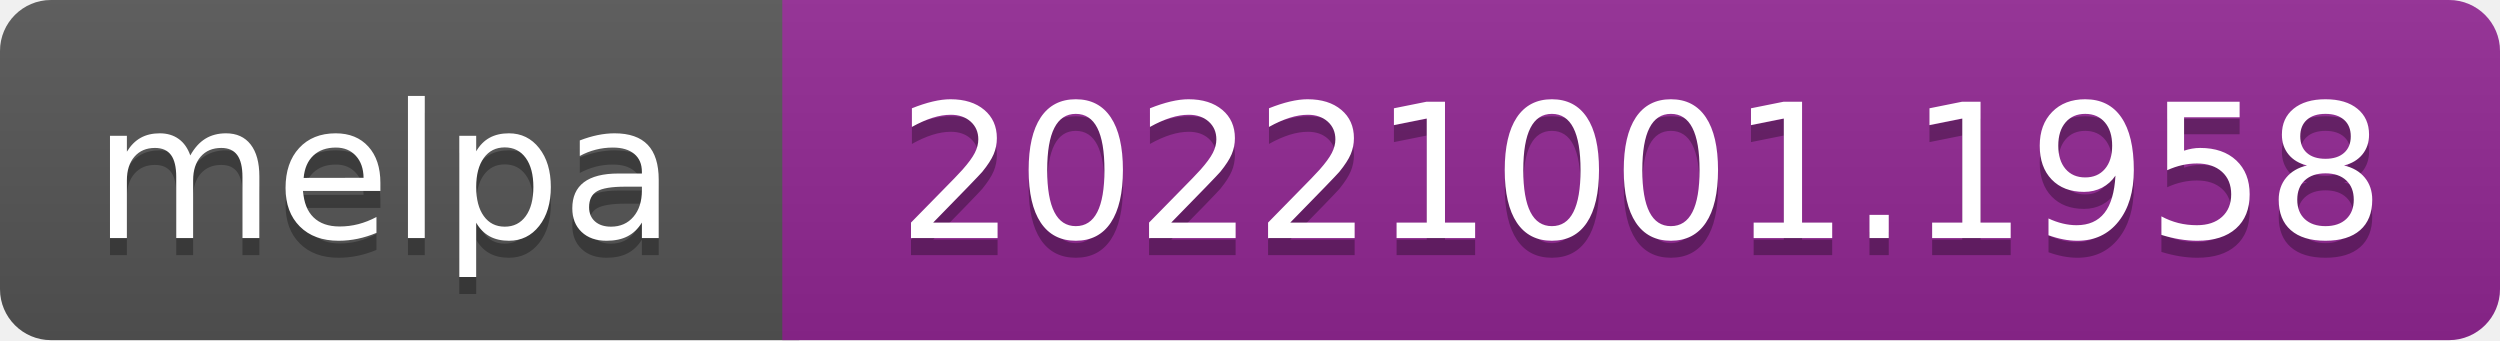
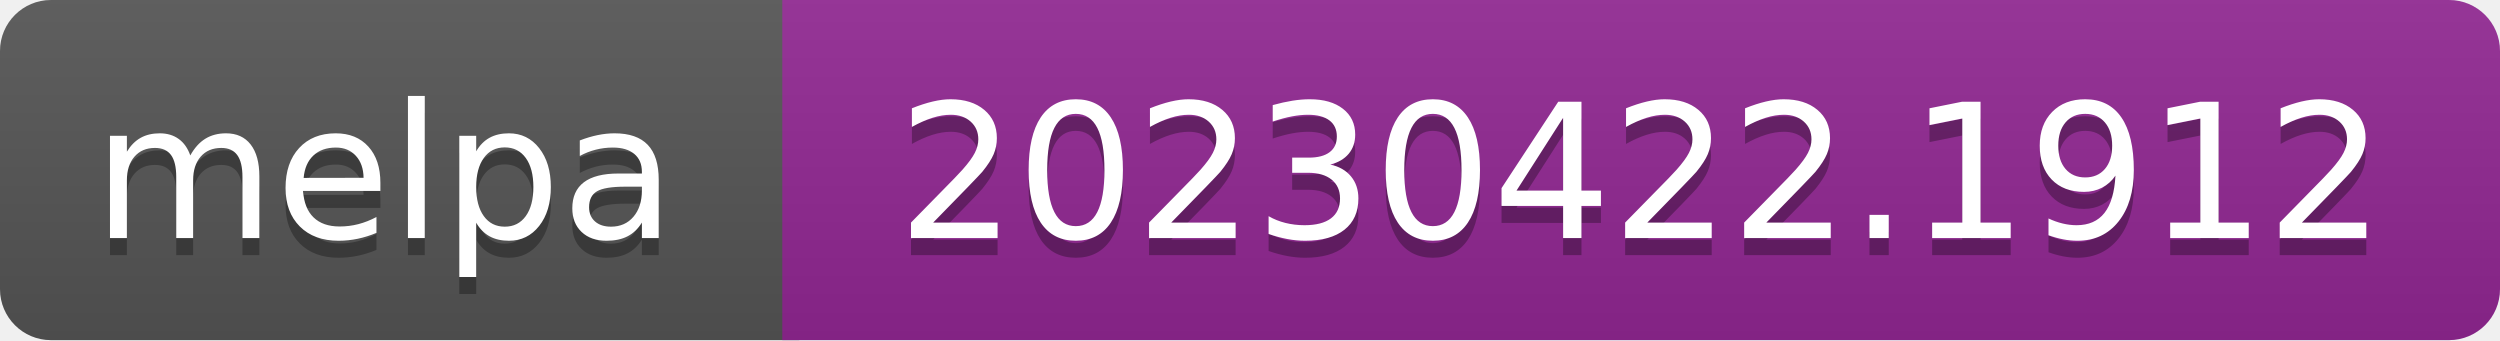
- <svg xmlns="http://www.w3.org/2000/svg" width="147" height="20" role="img" aria-label="melpa: 20221001.1958">
+ <svg xmlns="http://www.w3.org/2000/svg" width="147" height="20" role="img" aria-label="melpa: 20230422.1912">
  <linearGradient id="s" x2="0" y2="100%">
    <stop offset="0" stop-color="#bbb" stop-opacity=".1" />
    <stop offset="1" stop-opacity=".1" />
  </linearGradient>
  <clipPath id="r">
    <rect width="147" height="20" rx="3" fill="#fff" />
  </clipPath>
  <g clip-path="url(#r)">
    <rect width="47" height="20" fill="#555" />
    <rect x="46" width="147" height="20" fill="#922793" />
    <rect width="147" height="20" fill="url(#s)" />
  </g>
  <g fill="#fff" text-anchor="middle" font-family="Verdana,Geneva,DejaVu Sans,sans-serif" font-size="110" text-rendering="geometricPrecision">
    <text aria-hidden="true" x="226" y="150" fill="#010101" fill-opacity=".3" transform="scale(.1)" textLength="343">melpa</text>
    <text x="226" y="140" transform="scale(.1)" fill="#fff" textLength="343">melpa</text>
-     <text aria-hidden="true" x="965" y="150" fill="#010101" fill-opacity=".3" transform="scale(.1)" textLength="875">20221001.1958</text>
-     <text x="965" y="140" transform="scale(.1)" fill="#fff" textLength="875">20221001.1958</text>
+     <text aria-hidden="true" x="965" y="150" fill="#010101" fill-opacity=".3" transform="scale(.1)" textLength="875">20230422.1912</text>
+     <text x="965" y="140" transform="scale(.1)" fill="#fff" textLength="875">20230422.1912</text>
  </g>
</svg>
